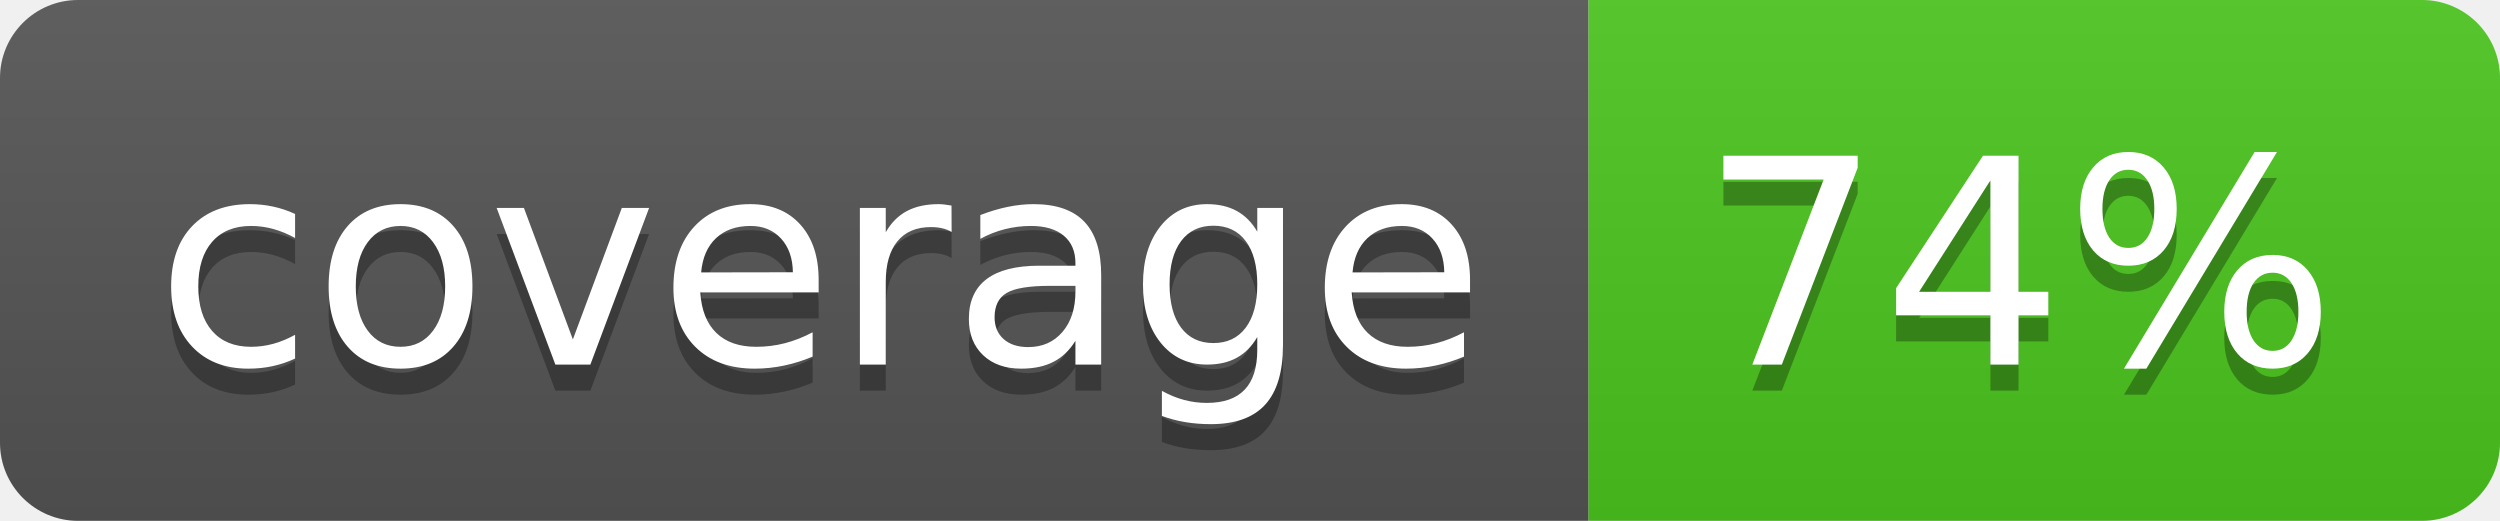
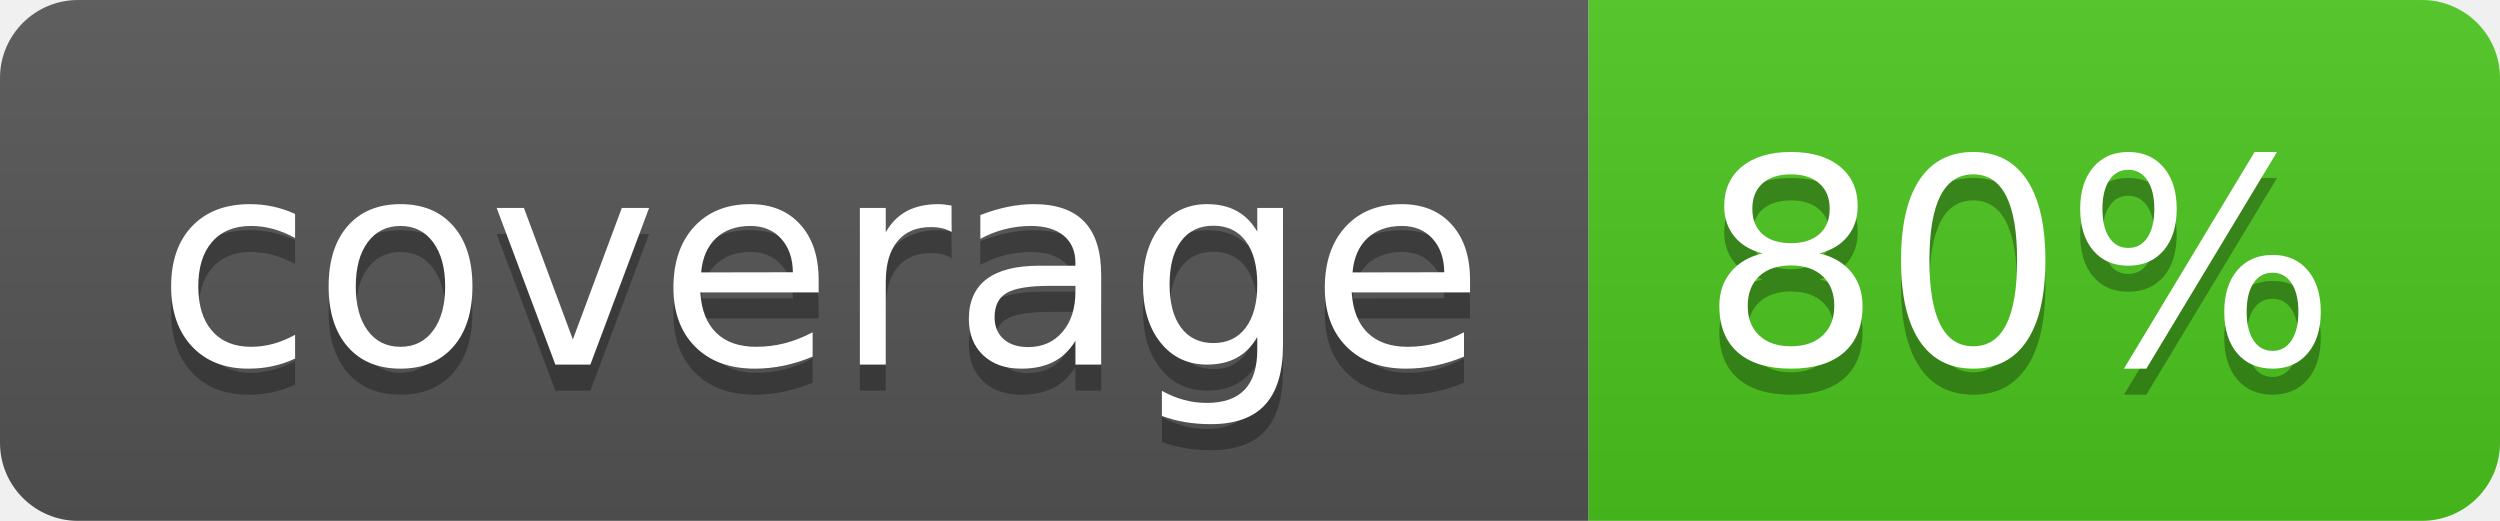
<svg xmlns="http://www.w3.org/2000/svg" width="96" height="20">
  <linearGradient id="b" x2="0" y2="100%">
    <stop offset="0" stop-color="#bbb" stop-opacity=".1" />
    <stop offset="1" stop-opacity=".1" />
  </linearGradient>
  <clipPath id="a">
    <rect width="96" height="20" rx="3" fill="#fff" />
  </clipPath>
  <g clip-path="url(#a)">
    <path fill="#555" d="M0 0h61v20H0z" />
    <path fill="#4CC61E" d="M61 0h35v20H61z" />
    <path fill="url(#b)" d="M0 0h96v20H0z" />
  </g>
  <g fill="#fff" text-anchor="middle" font-family="DejaVu Sans,Verdana,Geneva,sans-serif" font-size="110">
    <text x="315" y="150" fill="#010101" fill-opacity=".3" transform="scale(.1)" textLength="510">coverage</text>
    <text x="315" y="140" transform="scale(.1)" textLength="510">coverage</text>
-     <text x="775" y="150" fill="#010101" fill-opacity=".3" transform="scale(.1)" textLength="250">74%</text>
-     <text x="775" y="140" transform="scale(.1)" textLength="250">74%</text>
+     <text x="775" y="150" fill="#010101" fill-opacity=".3" transform="scale(.1)" textLength="250">80%</text>
+     <text x="775" y="140" transform="scale(.1)" textLength="250">80%</text>
  </g>
</svg>
